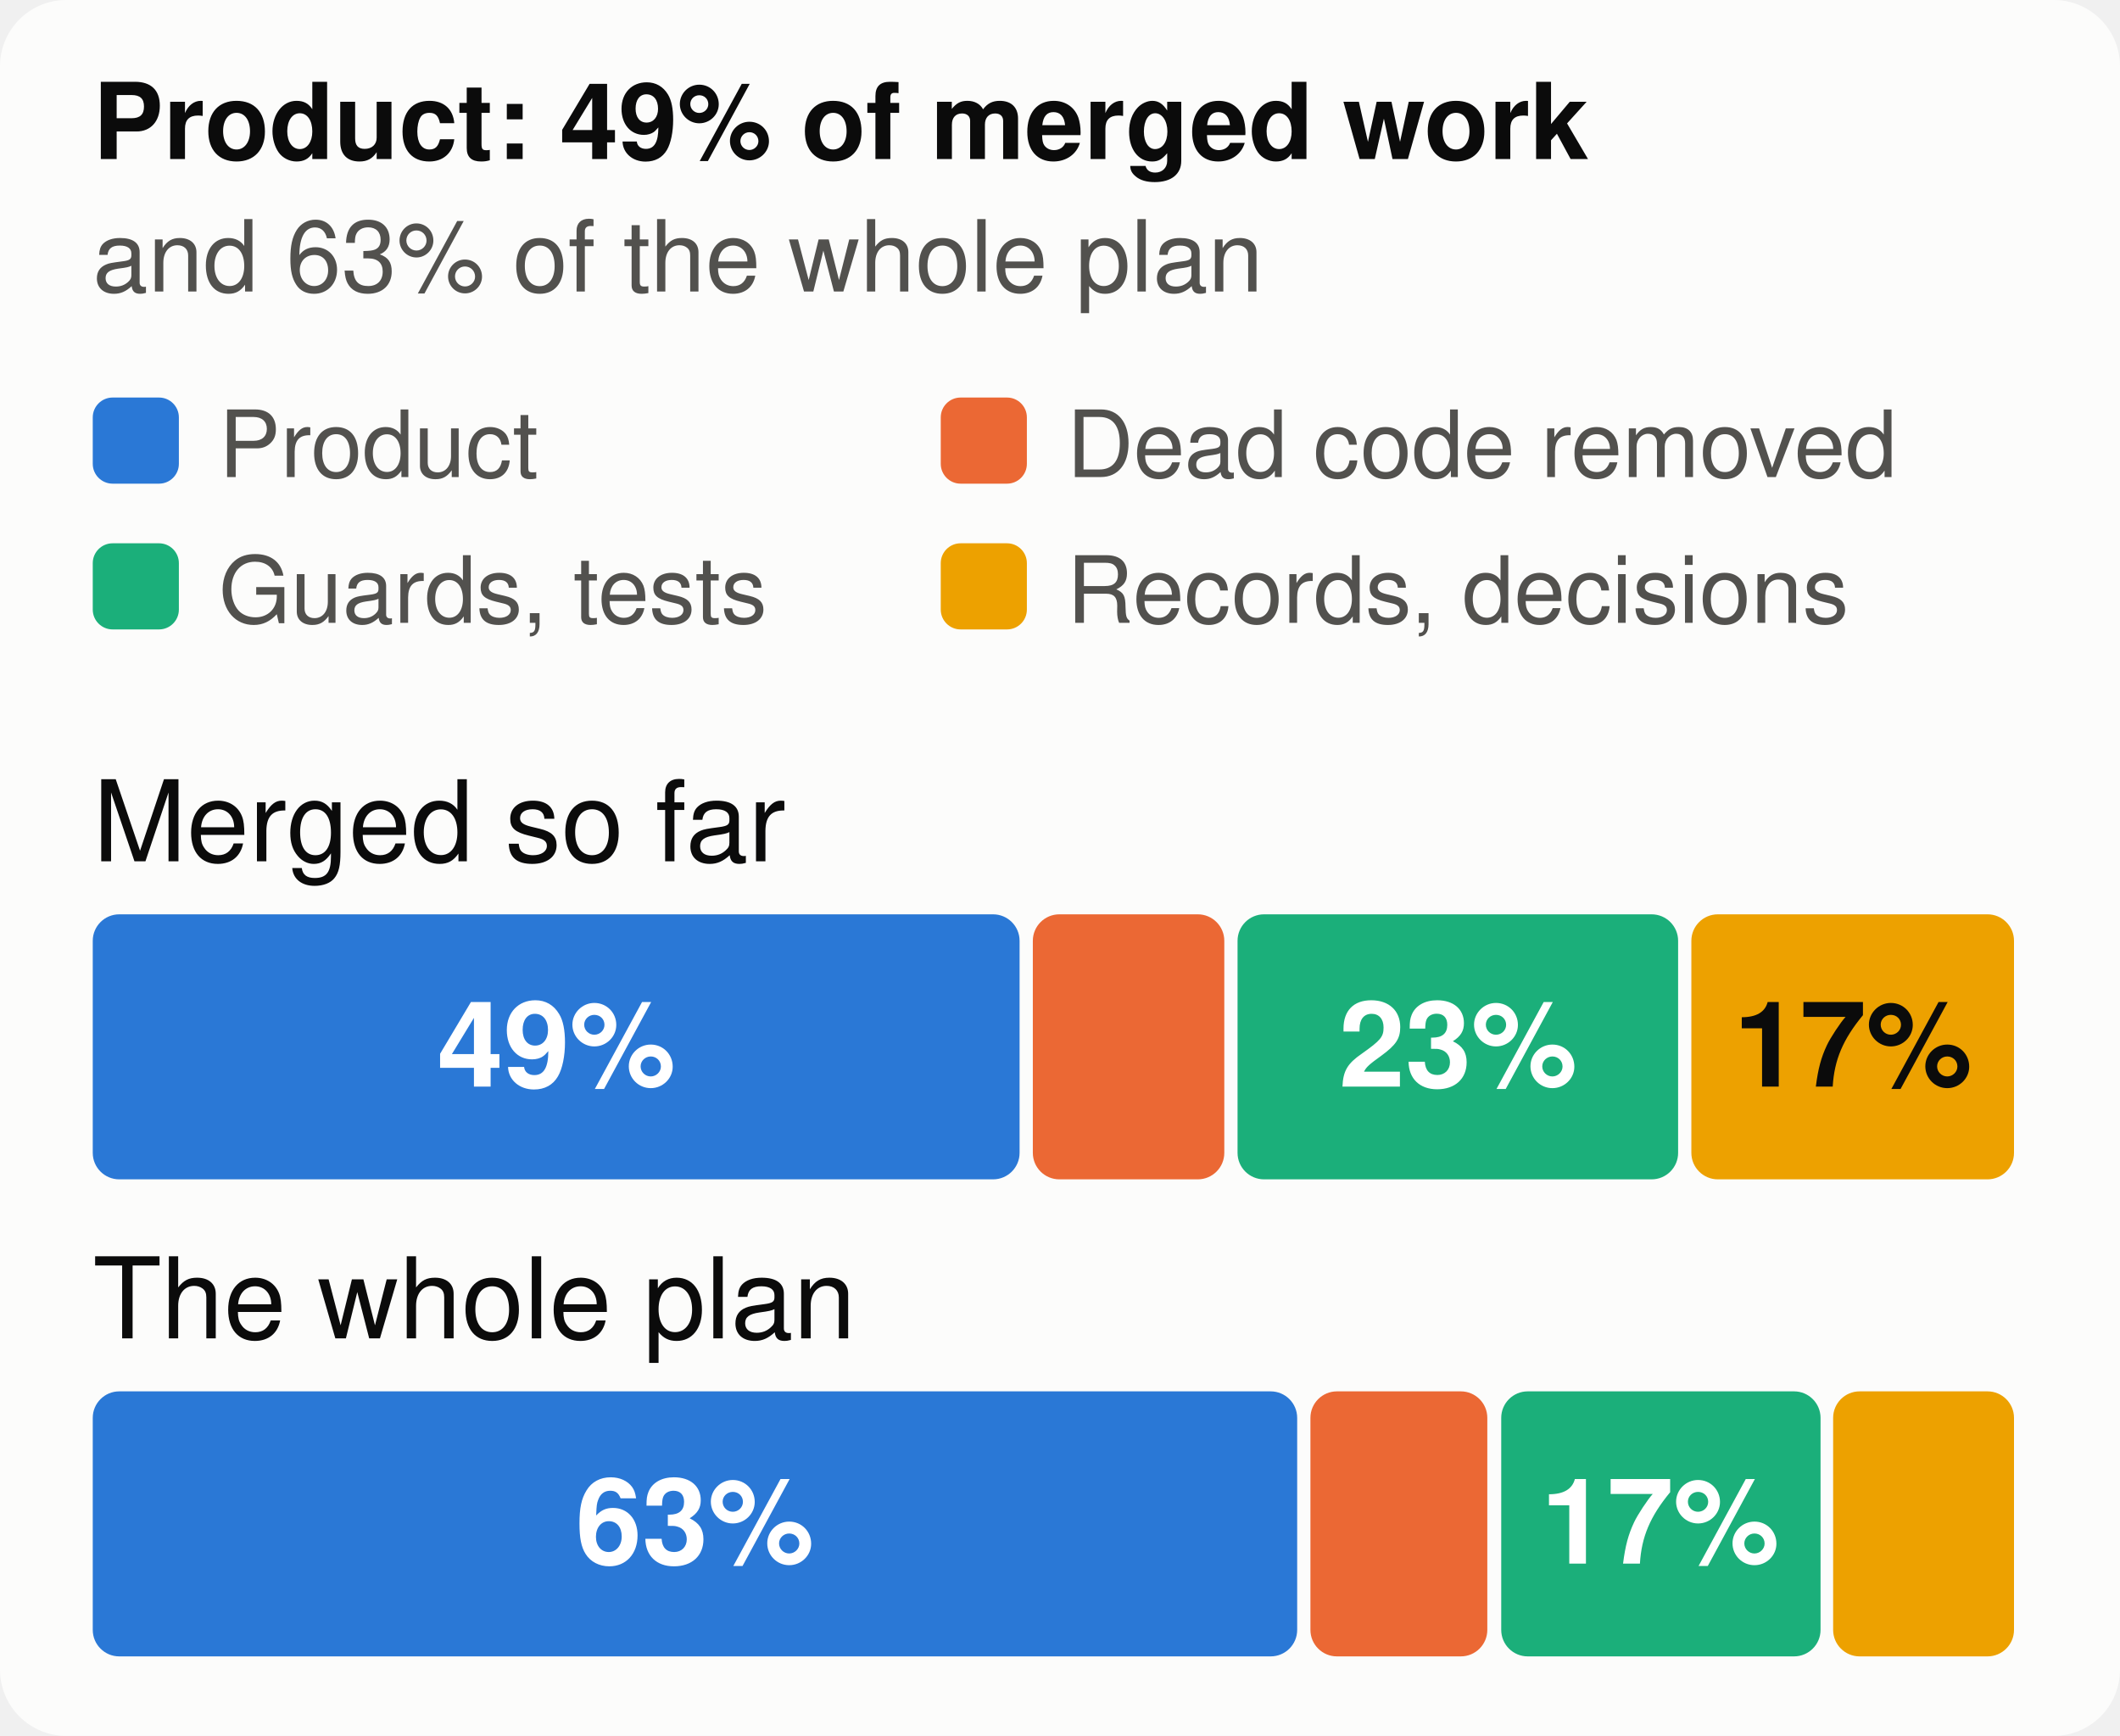
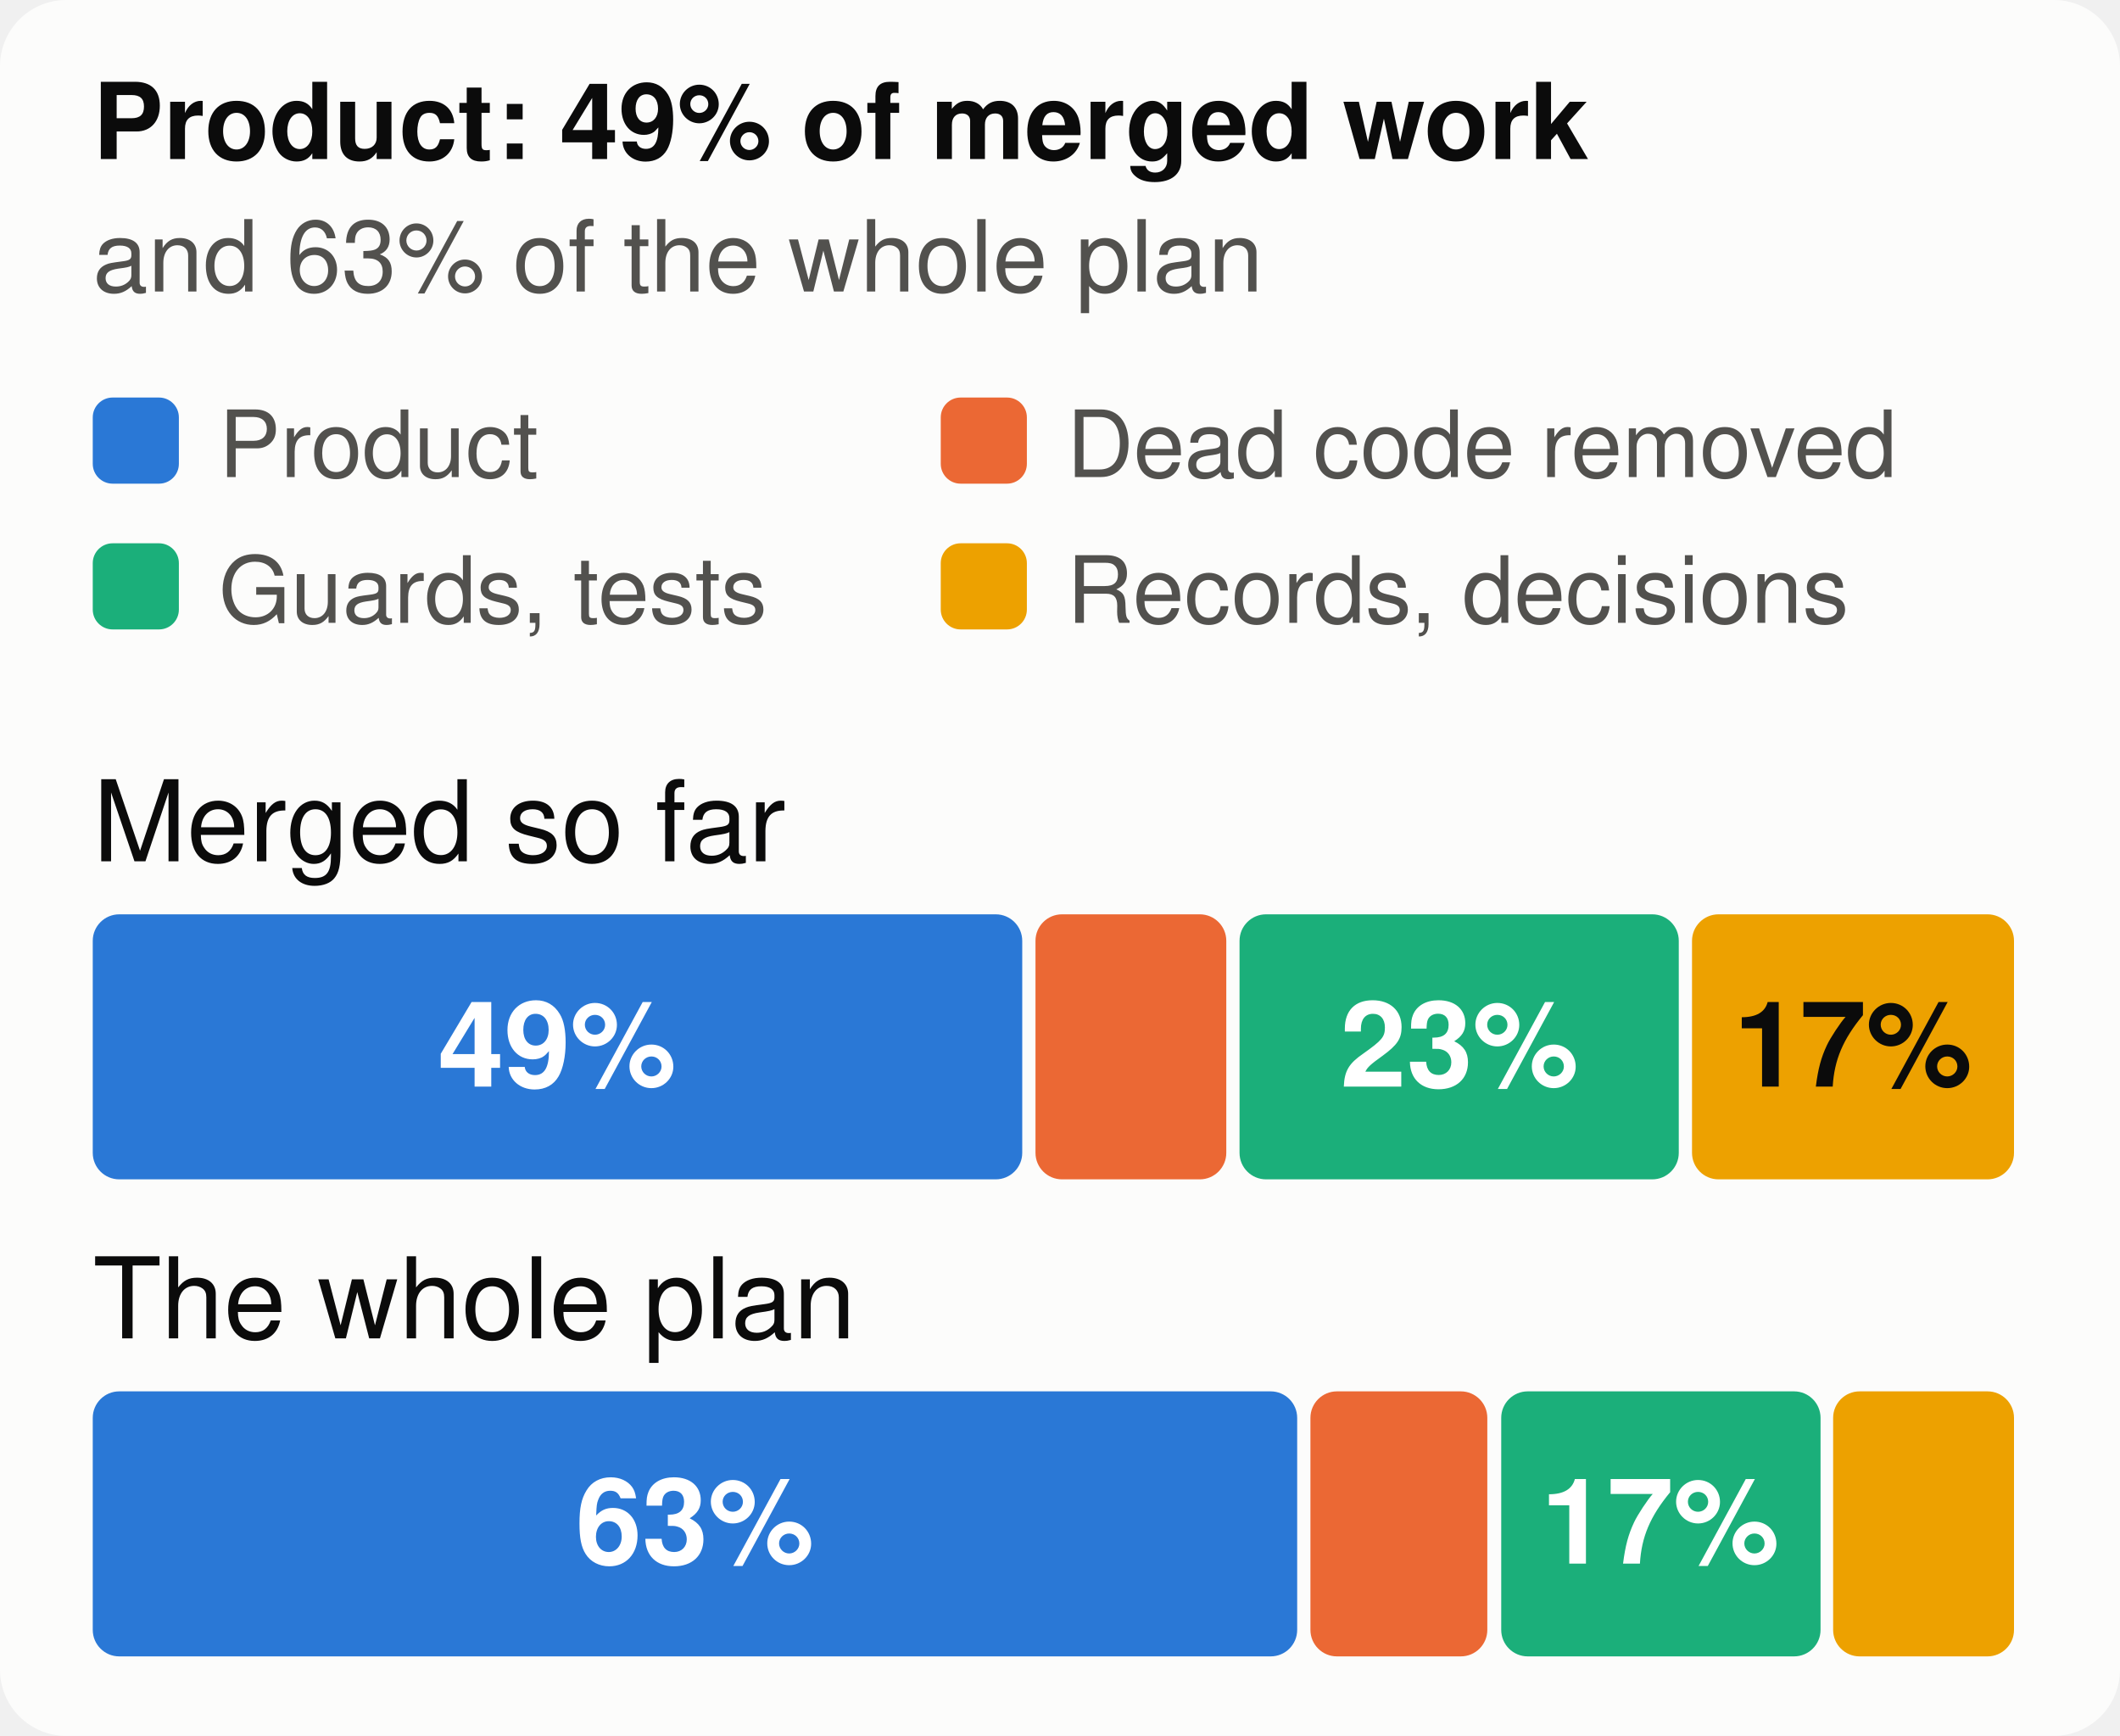
<svg xmlns="http://www.w3.org/2000/svg" viewBox="0 0 320 262" width="320" height="262" font-family="system-ui,-apple-system,Segoe UI,Helvetica,Arial,sans-serif" font-size="18" role="img" aria-label="The merged work and the whole plan, by kind of work">
  <style>.h{paint-order:stroke;stroke:#fcfcfb;stroke-width:3px;stroke-linejoin:round}.rg{stroke:#fcfcfb}@media (prefers-color-scheme: dark){.bg{fill:#1a1a19}.t1{fill:#f0efec}.t2{fill:#c3c2b7}.gr{stroke:#2c2c2a}.ax{stroke:#383835}.ld{stroke:#383835}.br{stroke:#c3c2b7}.m{stroke:#3987e5}.dp{stroke:#d95926}.v{stroke:#199e70}.i2{stroke:#c3c2b7}.i1{stroke:#f0efec}.f1{fill:#3987e5}.f2{fill:#d95926}.f3{fill:#199e70}.f4{fill:#c98500}.ev{fill:#c3c2b7}.inv{fill:#1a1a19}.done{fill:#cde2fb}.todo{fill:#52514e}.tile{fill:#262624}.h,.rg{stroke:#1a1a19}}</style>
  <rect width="320" height="262" rx="10" class="bg" fill="#fcfcfb" />
  <text x="14" y="24" class="t1" fill="#0b0b0b" font-size="16" font-weight="700">Product: 49% of merged work</text>
  <text x="14" y="44" class="t2" fill="#52514e" font-size="15">and 63% of the whole plan</text>
  <rect x="14" y="60" width="13" height="13" rx="3" class="f1" fill="#2a78d6" />
  <text x="33" y="72" class="t2" fill="#52514e" font-size="14">Product</text>
  <rect x="142" y="60" width="13" height="13" rx="3" class="f2" fill="#eb6834" />
  <text x="161" y="72" class="t2" fill="#52514e" font-size="14">Dead code removed</text>
  <rect x="14" y="82" width="13" height="13" rx="3" class="f3" fill="#1baf7a" />
  <text x="33" y="94" class="t2" fill="#52514e" font-size="14">Guards, tests</text>
  <rect x="142" y="82" width="13" height="13" rx="3" class="f4" fill="#eda100" />
  <text x="161" y="94" class="t2" fill="#52514e" font-size="14">Records, decisions</text>
  <text x="14" y="130" class="t1" fill="#0b0b0b" font-size="17">Merged so far</text>
-   <rect x="14.0" y="138" width="139.9" height="40" rx="4" class="f1" fill="#2a78d6" />
-   <text x="84.0" y="164" text-anchor="middle" fill="#ffffff" font-size="18" font-weight="700">49%</text>
-   <rect x="155.9" y="138" width="28.9" height="40" rx="4" class="f2" fill="#eb6834" />
-   <rect x="186.8" y="138" width="66.5" height="40" rx="4" class="f3" fill="#1baf7a" />
-   <text x="220.1" y="164" text-anchor="middle" fill="#ffffff" font-size="18" font-weight="700">23%</text>
-   <rect x="255.3" y="138" width="48.7" height="40" rx="4" class="f4" fill="#eda100" />
+   <rect x="14.0" y="138" width="140.3" height="40" rx="4" class="f1" fill="#2a78d6" />
+   <text x="84.1" y="164" text-anchor="middle" fill="#ffffff" font-size="18" font-weight="700">49%</text>
+   <rect x="156.3" y="138" width="28.8" height="40" rx="4" class="f2" fill="#eb6834" />
+   <rect x="187.1" y="138" width="66.3" height="40" rx="4" class="f3" fill="#1baf7a" />
+   <text x="220.3" y="164" text-anchor="middle" fill="#ffffff" font-size="18" font-weight="700">23%</text>
+   <rect x="255.4" y="138" width="48.6" height="40" rx="4" class="f4" fill="#eda100" />
  <text x="279.7" y="164" text-anchor="middle" fill="#0b0b0b" font-size="18" font-weight="700">17%</text>
  <text x="14" y="202" class="t1" fill="#0b0b0b" font-size="17">The whole plan</text>
  <rect x="14.0" y="210" width="181.8" height="40" rx="4" class="f1" fill="#2a78d6" />
  <text x="104.9" y="236" text-anchor="middle" fill="#ffffff" font-size="18" font-weight="700">63%</text>
  <rect x="197.8" y="210" width="26.7" height="40" rx="4" class="f2" fill="#eb6834" />
  <rect x="226.6" y="210" width="48.2" height="40" rx="4" class="f3" fill="#1baf7a" />
  <text x="250.6" y="236" text-anchor="middle" fill="#ffffff" font-size="18" font-weight="700">17%</text>
  <rect x="276.7" y="210" width="27.3" height="40" rx="4" class="f4" fill="#eda100" />
</svg>
